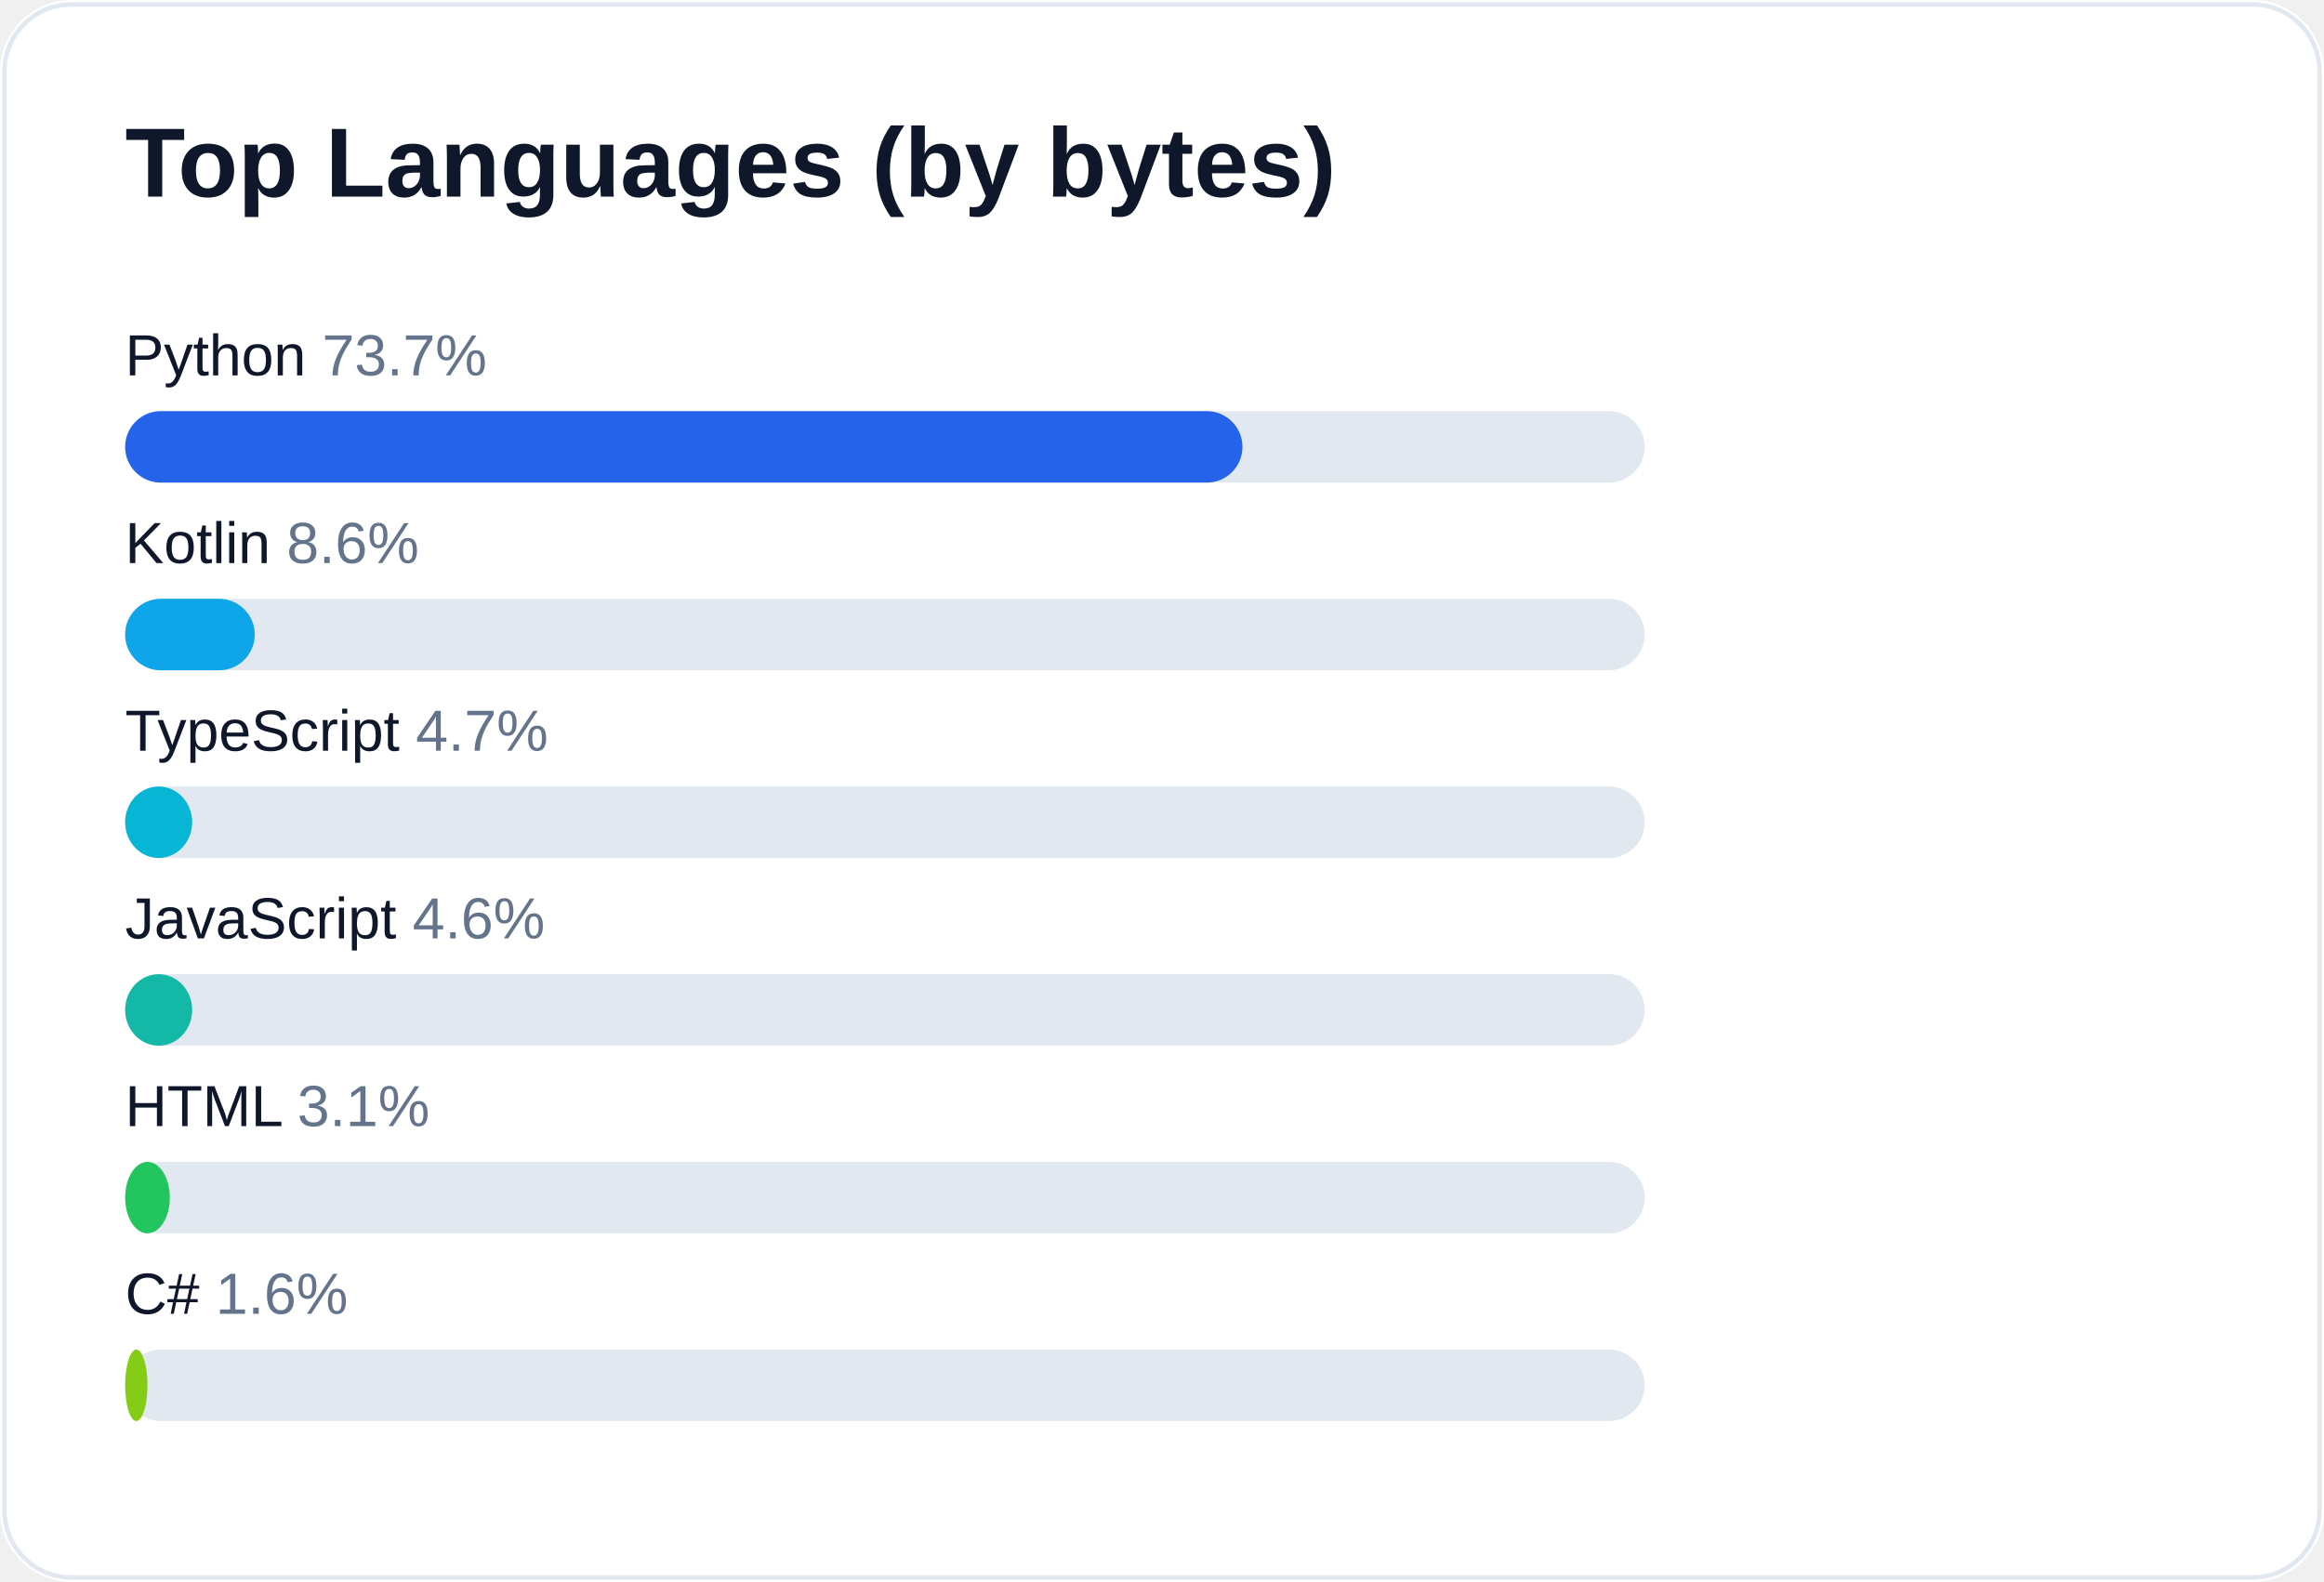
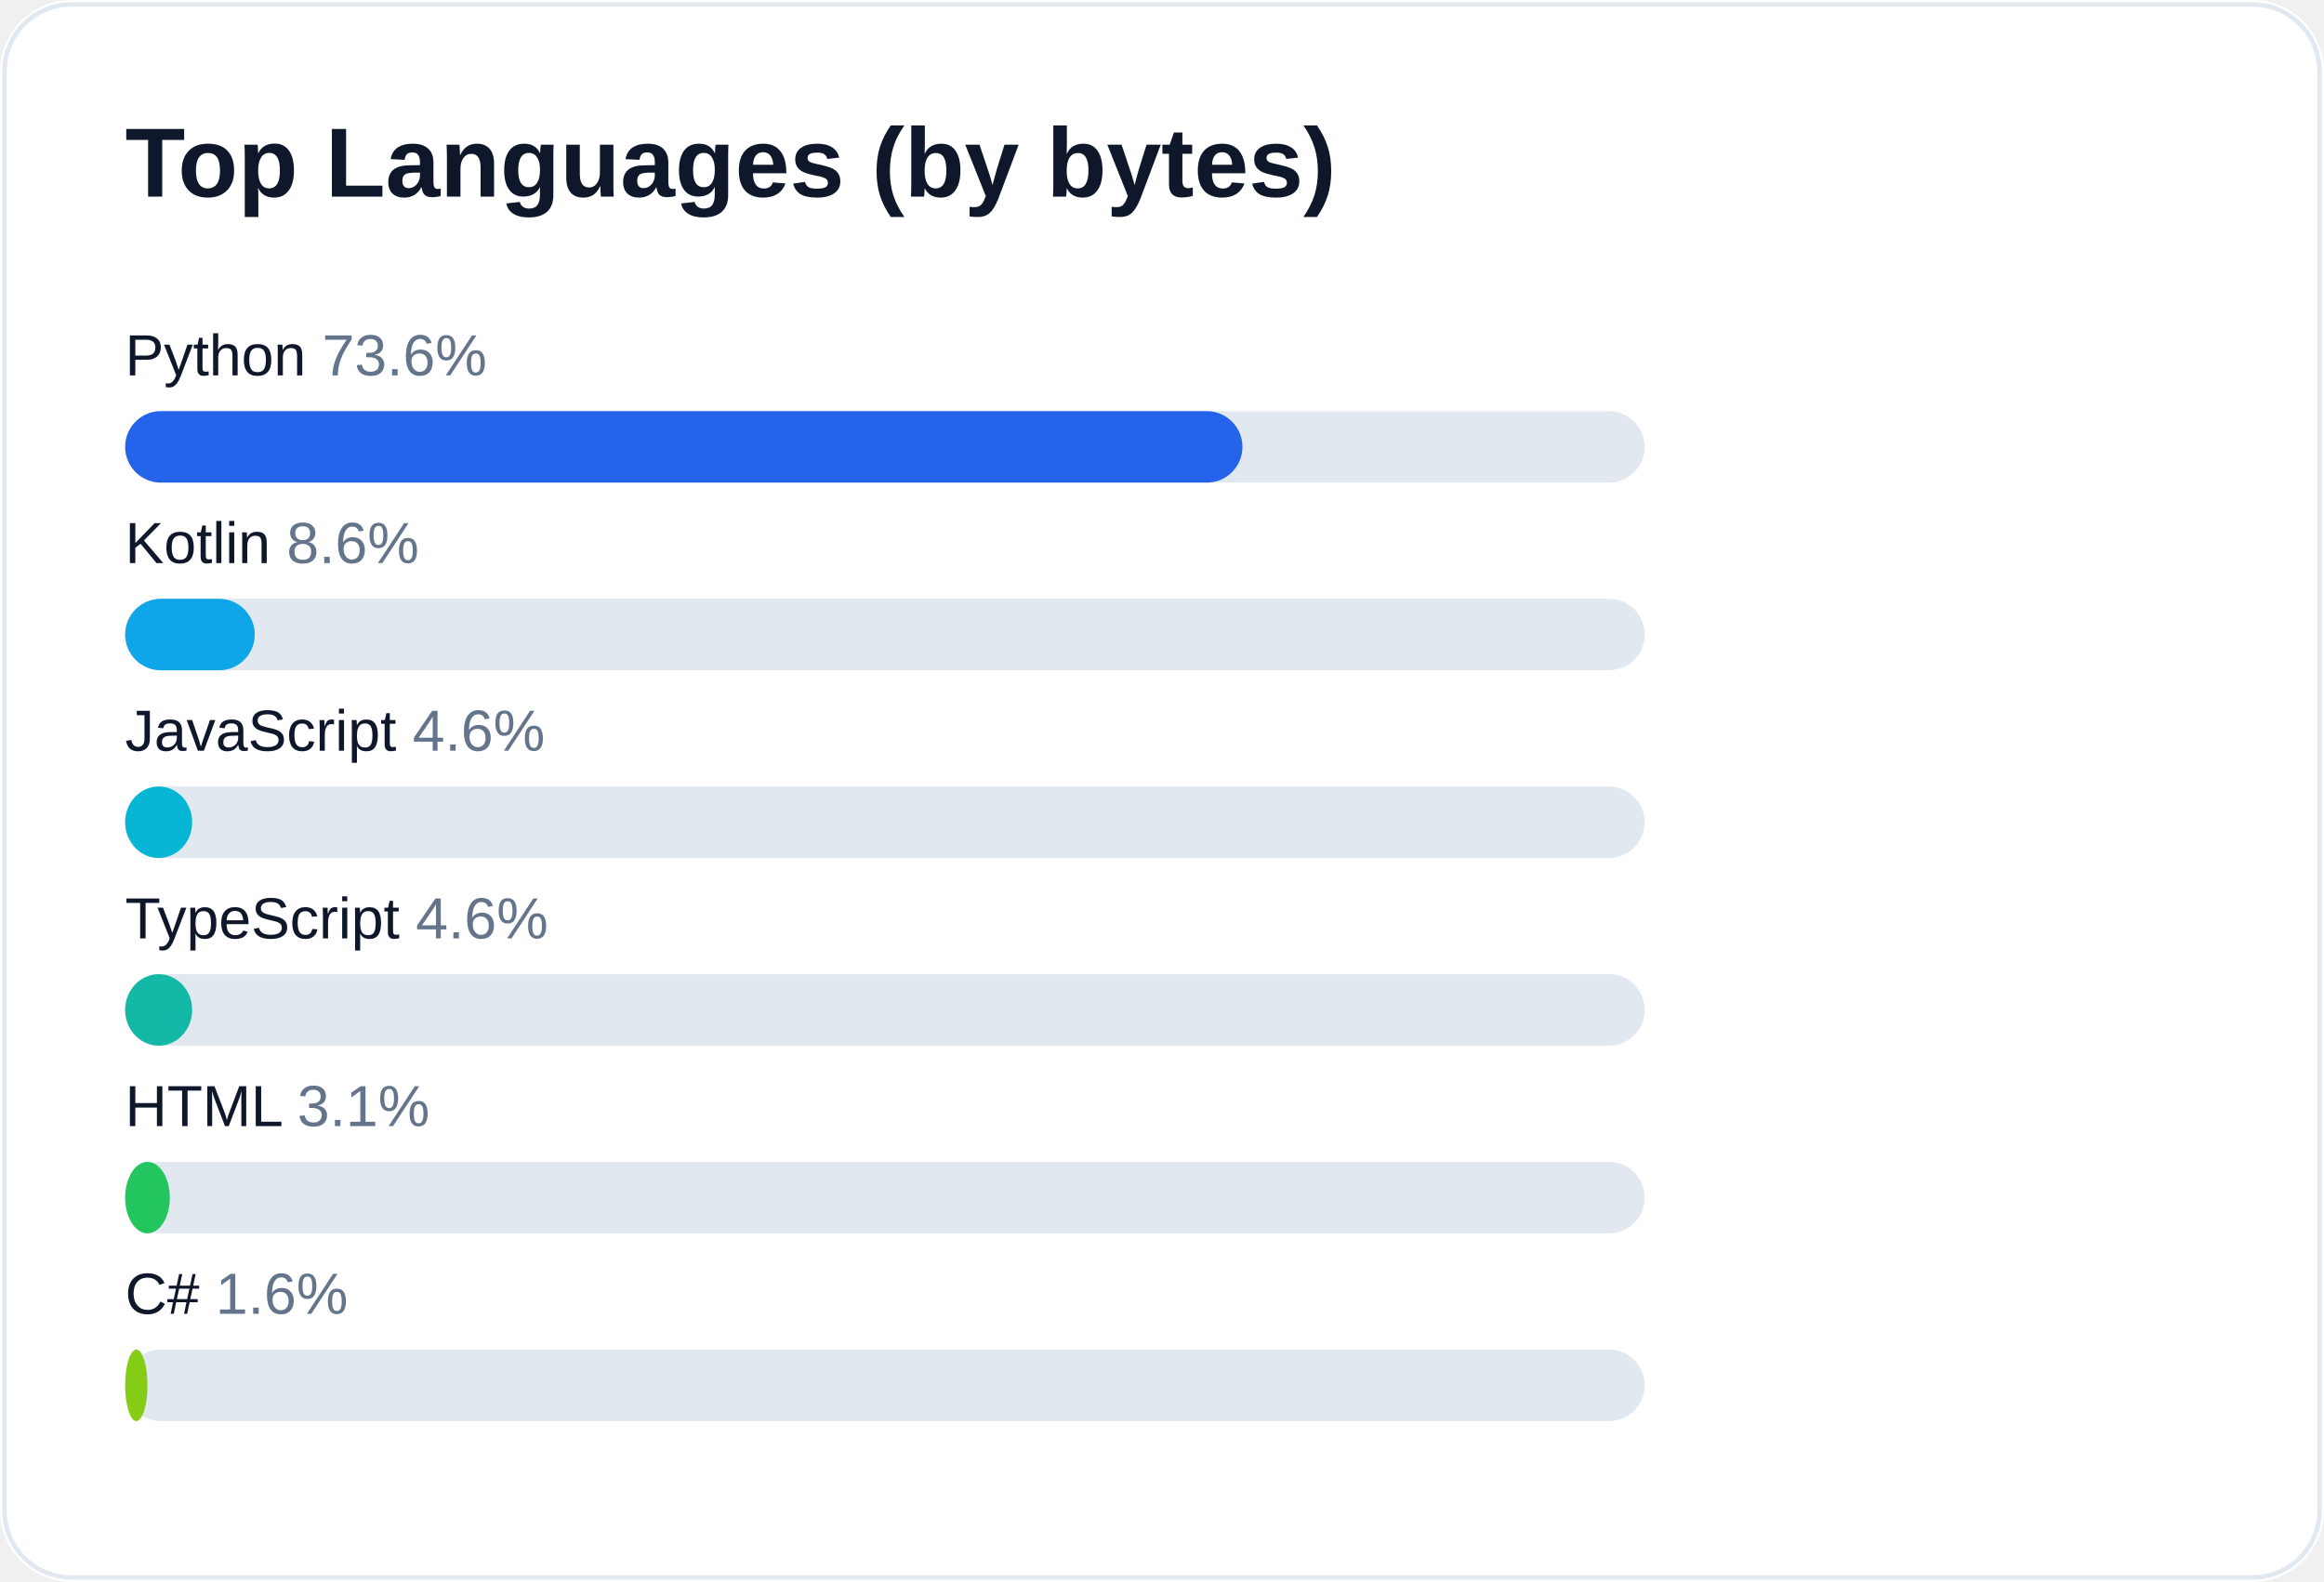
<svg xmlns="http://www.w3.org/2000/svg" width="520" height="354" viewBox="0 0 520 354" role="img" aria-label="Top languages for AliceJump">
  <rect width="520" height="354" rx="16" fill="#ffffff" />
  <rect x="1" y="1" width="518" height="352" rx="15" fill="none" stroke="#e2e8f0" />
  <text x="28" y="44" fill="#0f172a" font-size="22" font-weight="700" font-family="-apple-system,Segoe UI,Arial,sans-serif">Top Languages (by bytes)</text>
-   <text x="28" y="84" fill="#0f172a" font-size="13" font-family="-apple-system,Segoe UI,Arial,sans-serif">Python <tspan fill="#64748b">73.7%</tspan>
+   <text x="28" y="84" fill="#0f172a" font-size="13" font-family="-apple-system,Segoe UI,Arial,sans-serif">Python <tspan fill="#64748b">73.6%</tspan>
  </text>
  <rect x="28" y="92" width="340" height="16" rx="8" fill="#e2e8f0" />
  <rect x="28" y="92" width="250" height="16" rx="8" fill="#2563eb" />
  <text x="28" y="126" fill="#0f172a" font-size="13" font-family="-apple-system,Segoe UI,Arial,sans-serif">Kotlin <tspan fill="#64748b">8.6%</tspan>
  </text>
  <rect x="28" y="134" width="340" height="16" rx="8" fill="#e2e8f0" />
  <rect x="28" y="134" width="29" height="16" rx="8" fill="#0ea5e9" />
-   <text x="28" y="168" fill="#0f172a" font-size="13" font-family="-apple-system,Segoe UI,Arial,sans-serif">TypeScript <tspan fill="#64748b">4.7%</tspan>
+   <text x="28" y="168" fill="#0f172a" font-size="13" font-family="-apple-system,Segoe UI,Arial,sans-serif">JavaScript <tspan fill="#64748b">4.6%</tspan>
  </text>
  <rect x="28" y="176" width="340" height="16" rx="8" fill="#e2e8f0" />
  <rect x="28" y="176" width="15" height="16" rx="8" fill="#06b6d4" />
-   <text x="28" y="210" fill="#0f172a" font-size="13" font-family="-apple-system,Segoe UI,Arial,sans-serif">JavaScript <tspan fill="#64748b">4.6%</tspan>
+   <text x="28" y="210" fill="#0f172a" font-size="13" font-family="-apple-system,Segoe UI,Arial,sans-serif">TypeScript <tspan fill="#64748b">4.6%</tspan>
  </text>
  <rect x="28" y="218" width="340" height="16" rx="8" fill="#e2e8f0" />
  <rect x="28" y="218" width="15" height="16" rx="8" fill="#14b8a6" />
  <text x="28" y="252" fill="#0f172a" font-size="13" font-family="-apple-system,Segoe UI,Arial,sans-serif">HTML <tspan fill="#64748b">3.1%</tspan>
  </text>
  <rect x="28" y="260" width="340" height="16" rx="8" fill="#e2e8f0" />
  <rect x="28" y="260" width="10" height="16" rx="8" fill="#22c55e" />
  <text x="28" y="294" fill="#0f172a" font-size="13" font-family="-apple-system,Segoe UI,Arial,sans-serif">C# <tspan fill="#64748b">1.6%</tspan>
  </text>
  <rect x="28" y="302" width="340" height="16" rx="8" fill="#e2e8f0" />
  <rect x="28" y="302" width="5" height="16" rx="8" fill="#84cc16" />
</svg>
